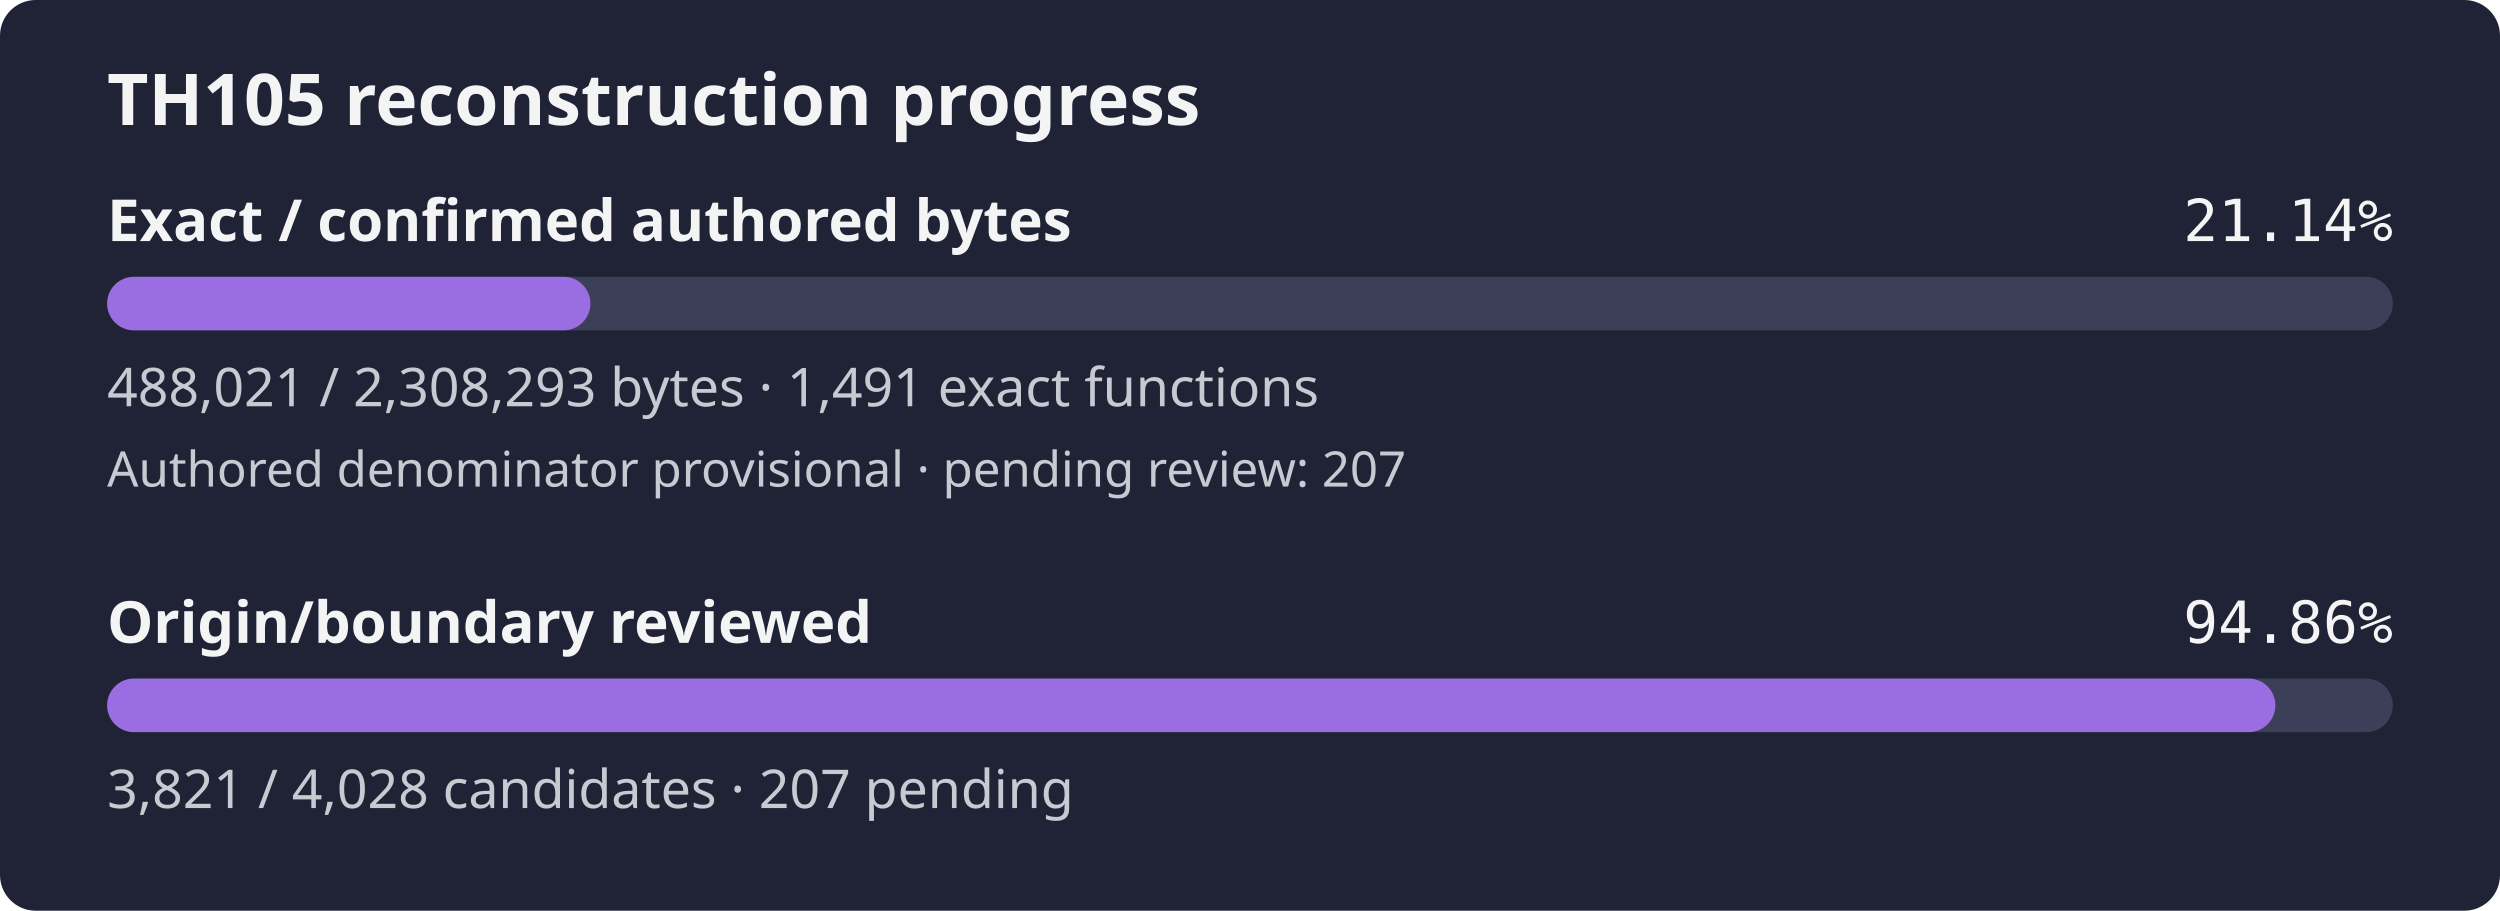
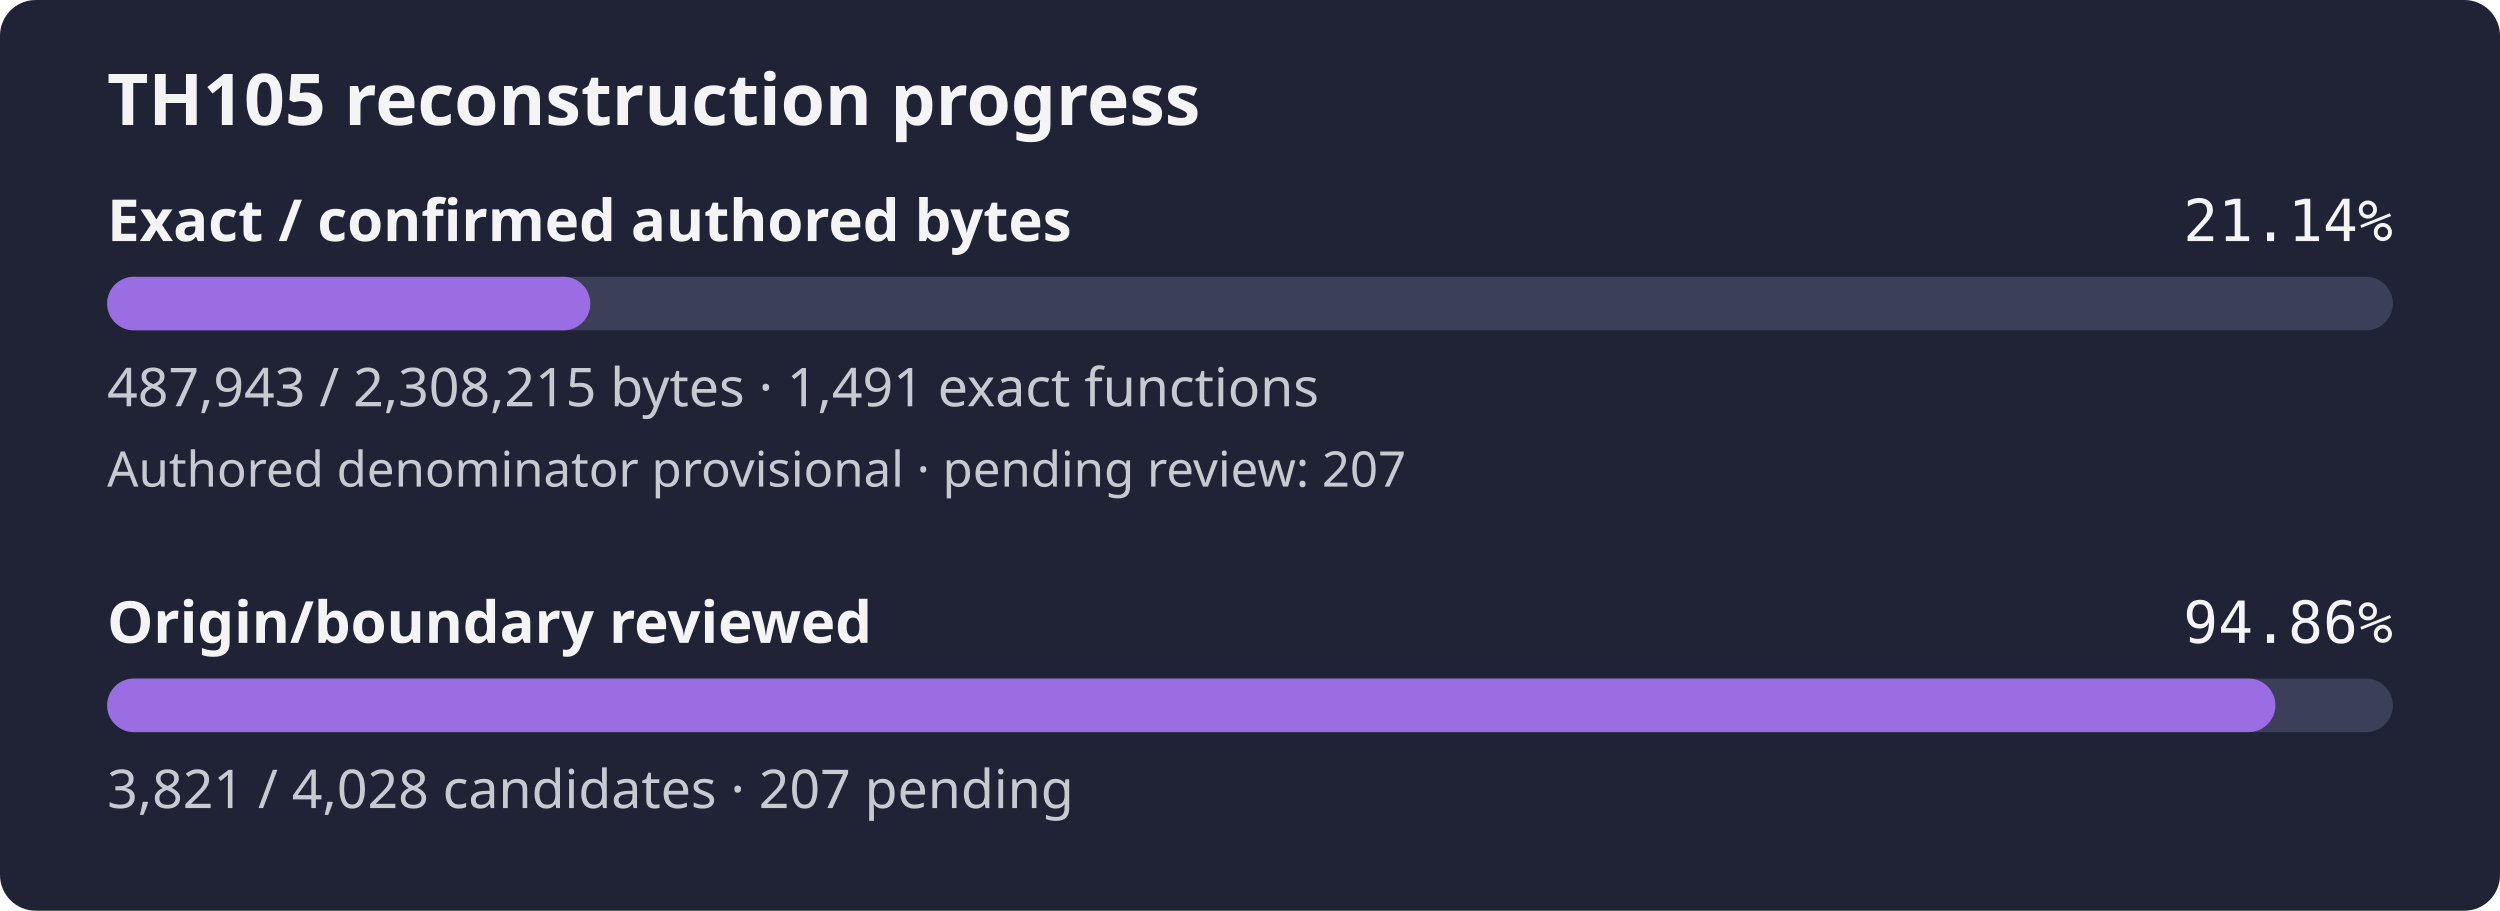
<svg xmlns="http://www.w3.org/2000/svg" width="560" height="204" viewBox="0 0 560 204" role="img" aria-label="TH105 reconstruction progress: 21.14% of confirmed authored bytes exact; authored denominator provisional, origin review 94.86%">
  <rect width="560" height="204" rx="8" fill="#1f2335" />
  <text x="24" y="28" fill="#f4f4f5" font-family="sans-serif" font-size="16" font-weight="600">TH105 reconstruction progress</text>
  <text x="24" y="54" fill="#f4f4f5" font-family="sans-serif" font-size="13" font-weight="600">Exact / confirmed authored bytes</text>
  <text x="536" y="54" fill="#f4f4f5" text-anchor="end" font-family="monospace" font-size="13">21.14%</text>
  <rect id="exact-track" x="24" y="62" width="512" height="12" rx="6" fill="#3b4058" />
-   <rect id="exact-fill" x="24" y="62" width="108.25" height="12" rx="6" fill="#9b6de3" />
-   <text x="24" y="91" fill="#c8cad2" font-family="sans-serif" font-size="12">488,021 / 2,308,293 bytes · 1,491 exact functions</text>
+   <rect id="exact-fill" x="24" y="62" width="108.23" height="12" rx="6" fill="#9b6de3" />
+   <text x="24" y="91" fill="#c8cad2" font-family="sans-serif" font-size="12">487,943 / 2,308,215 bytes · 1,491 exact functions</text>
  <text x="24" y="109" fill="#c8cad2" font-family="sans-serif" font-size="11">Authored denominator provisional · pending review: 207</text>
  <text x="24" y="144" fill="#f4f4f5" font-family="sans-serif" font-size="13" font-weight="600">Origin/boundary reviewed</text>
  <text x="536" y="144" fill="#f4f4f5" text-anchor="end" font-family="monospace" font-size="13">94.86%</text>
  <rect id="review-track" x="24" y="152" width="512" height="12" rx="6" fill="#3b4058" />
  <rect id="review-fill" x="24" y="152" width="485.69" height="12" rx="6" fill="#9b6de3" />
  <text x="24" y="181" fill="#c8cad2" font-family="sans-serif" font-size="12">3,821 / 4,028 candidates · 207 pending</text>
</svg>
